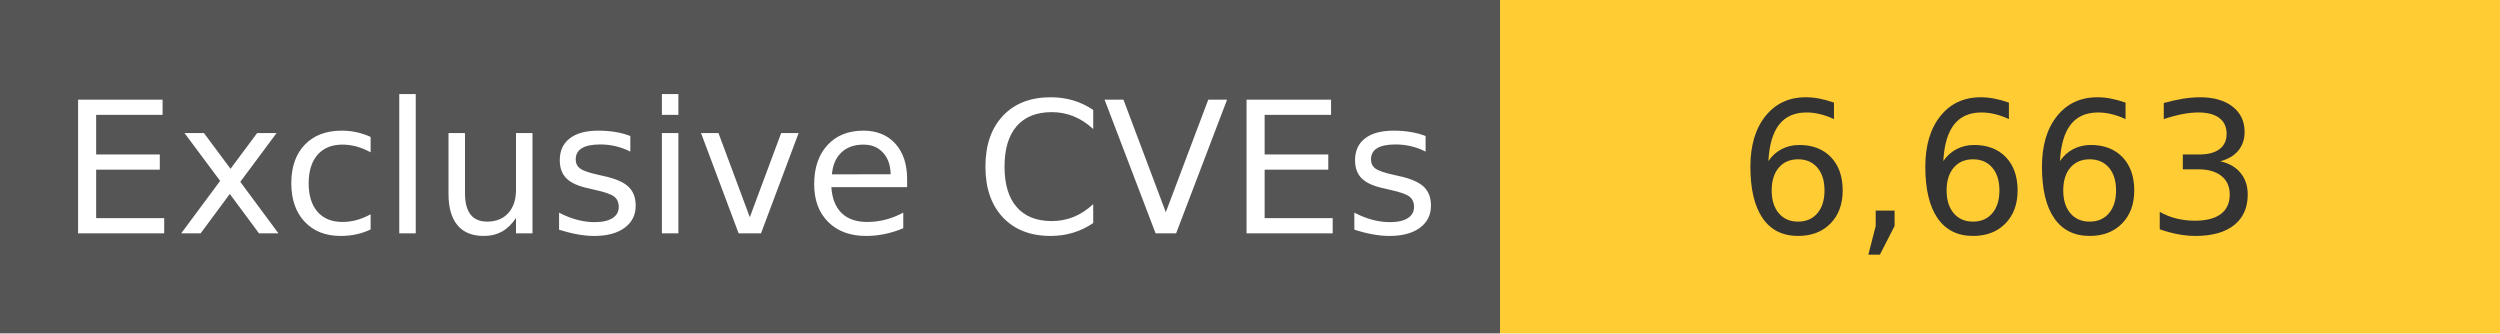
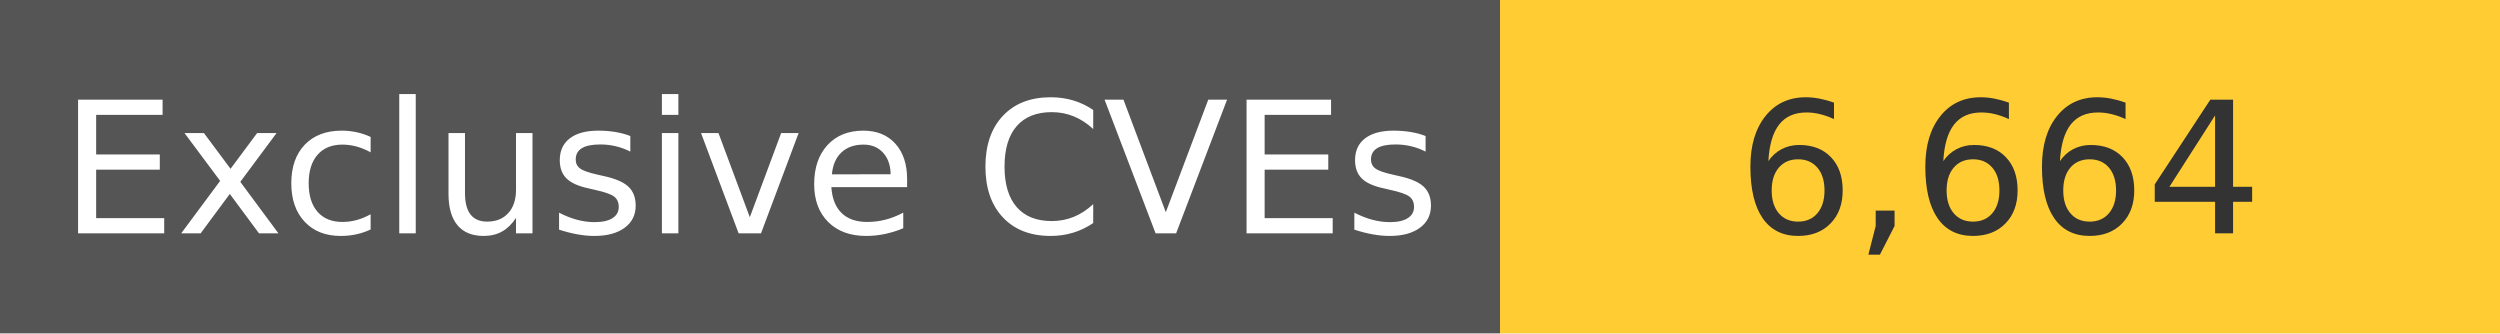
<svg xmlns="http://www.w3.org/2000/svg" width="150" height="20" role="img">
  <linearGradient id="s" x2="0" y2="100%">
    <stop offset="0" stop-color="#bbb" stop-opacity=".1" />
    <stop offset="1" stop-opacity=".1" />
  </linearGradient>
  <g>
    <rect width="90" height="20" fill="#555" />
    <rect x="90" width="267" height="20" fill="#ffcc33" />
  </g>
  <g fill="#fff" text-anchor="middle" font-family="Verdana,Geneva,DejaVu Sans,sans-serif" text-rendering="geometricPrecision" font-size="110">
    <text x="450" y="140" transform="scale(.1)" fill="#fff">
            Exclusive CVEs
        </text>
    <text x="1200" y="140" transform="scale(.1)" fill="#333">
-             6,663
+             6,664
        </text>
  </g>
</svg>
